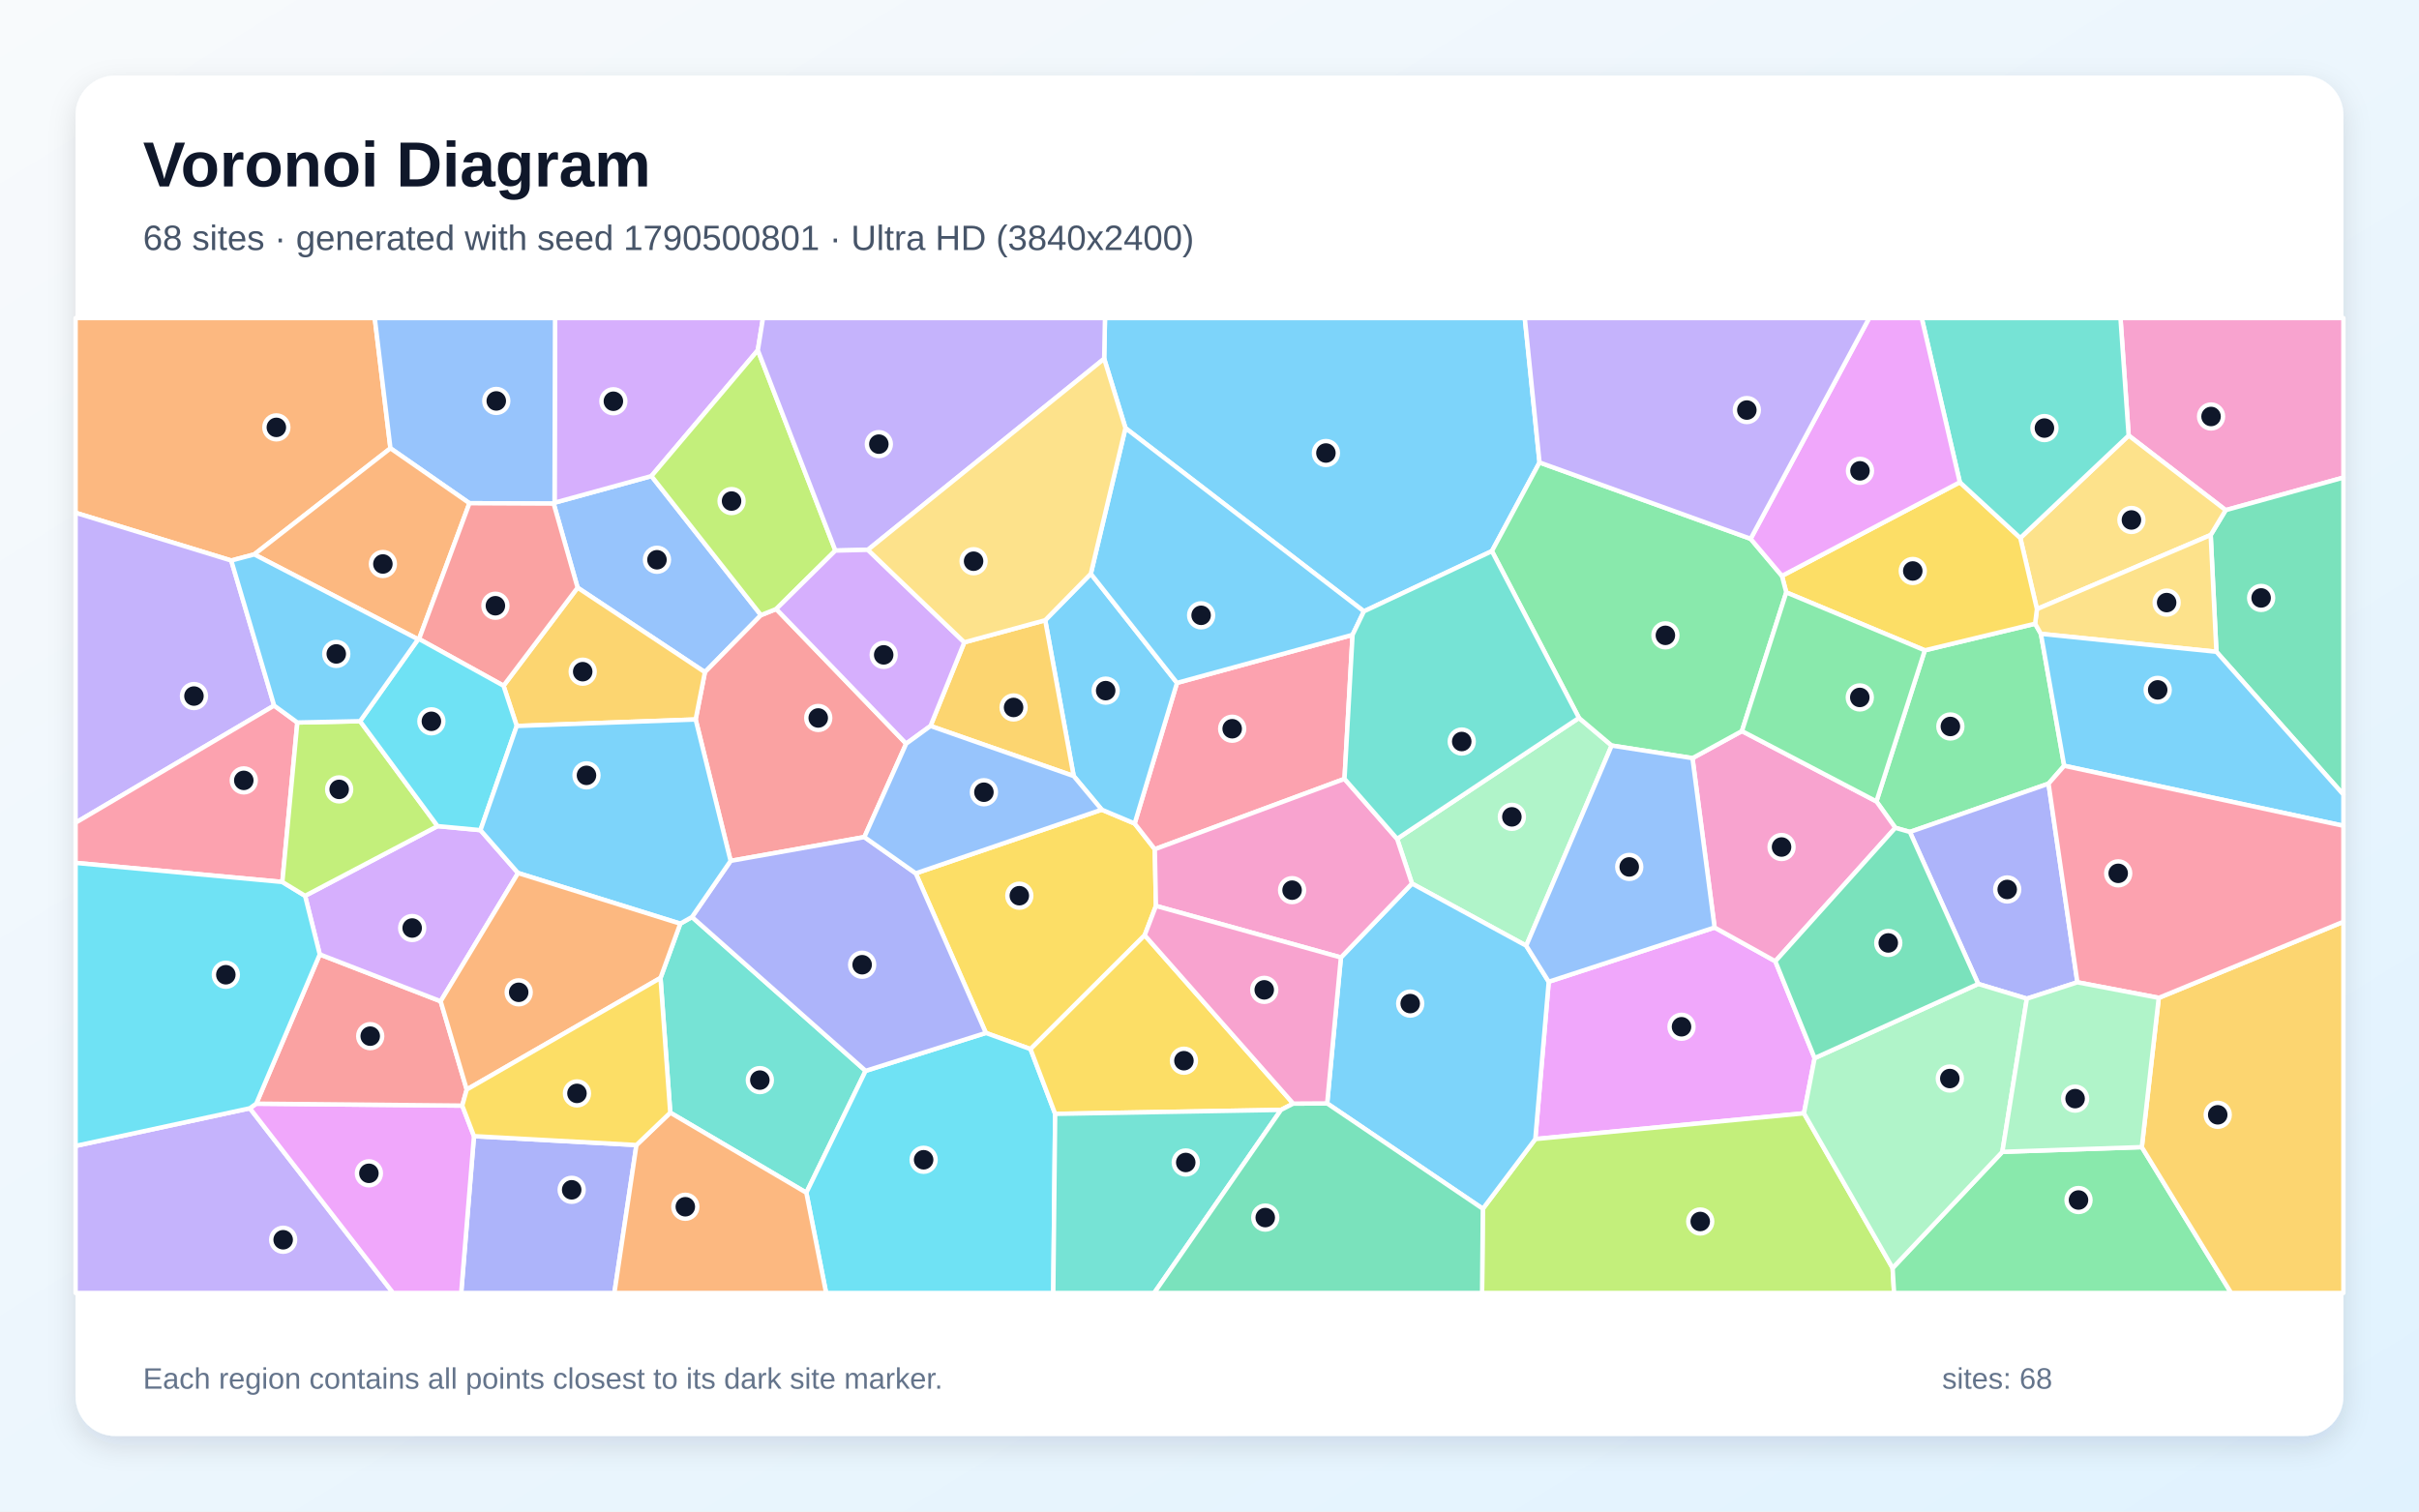
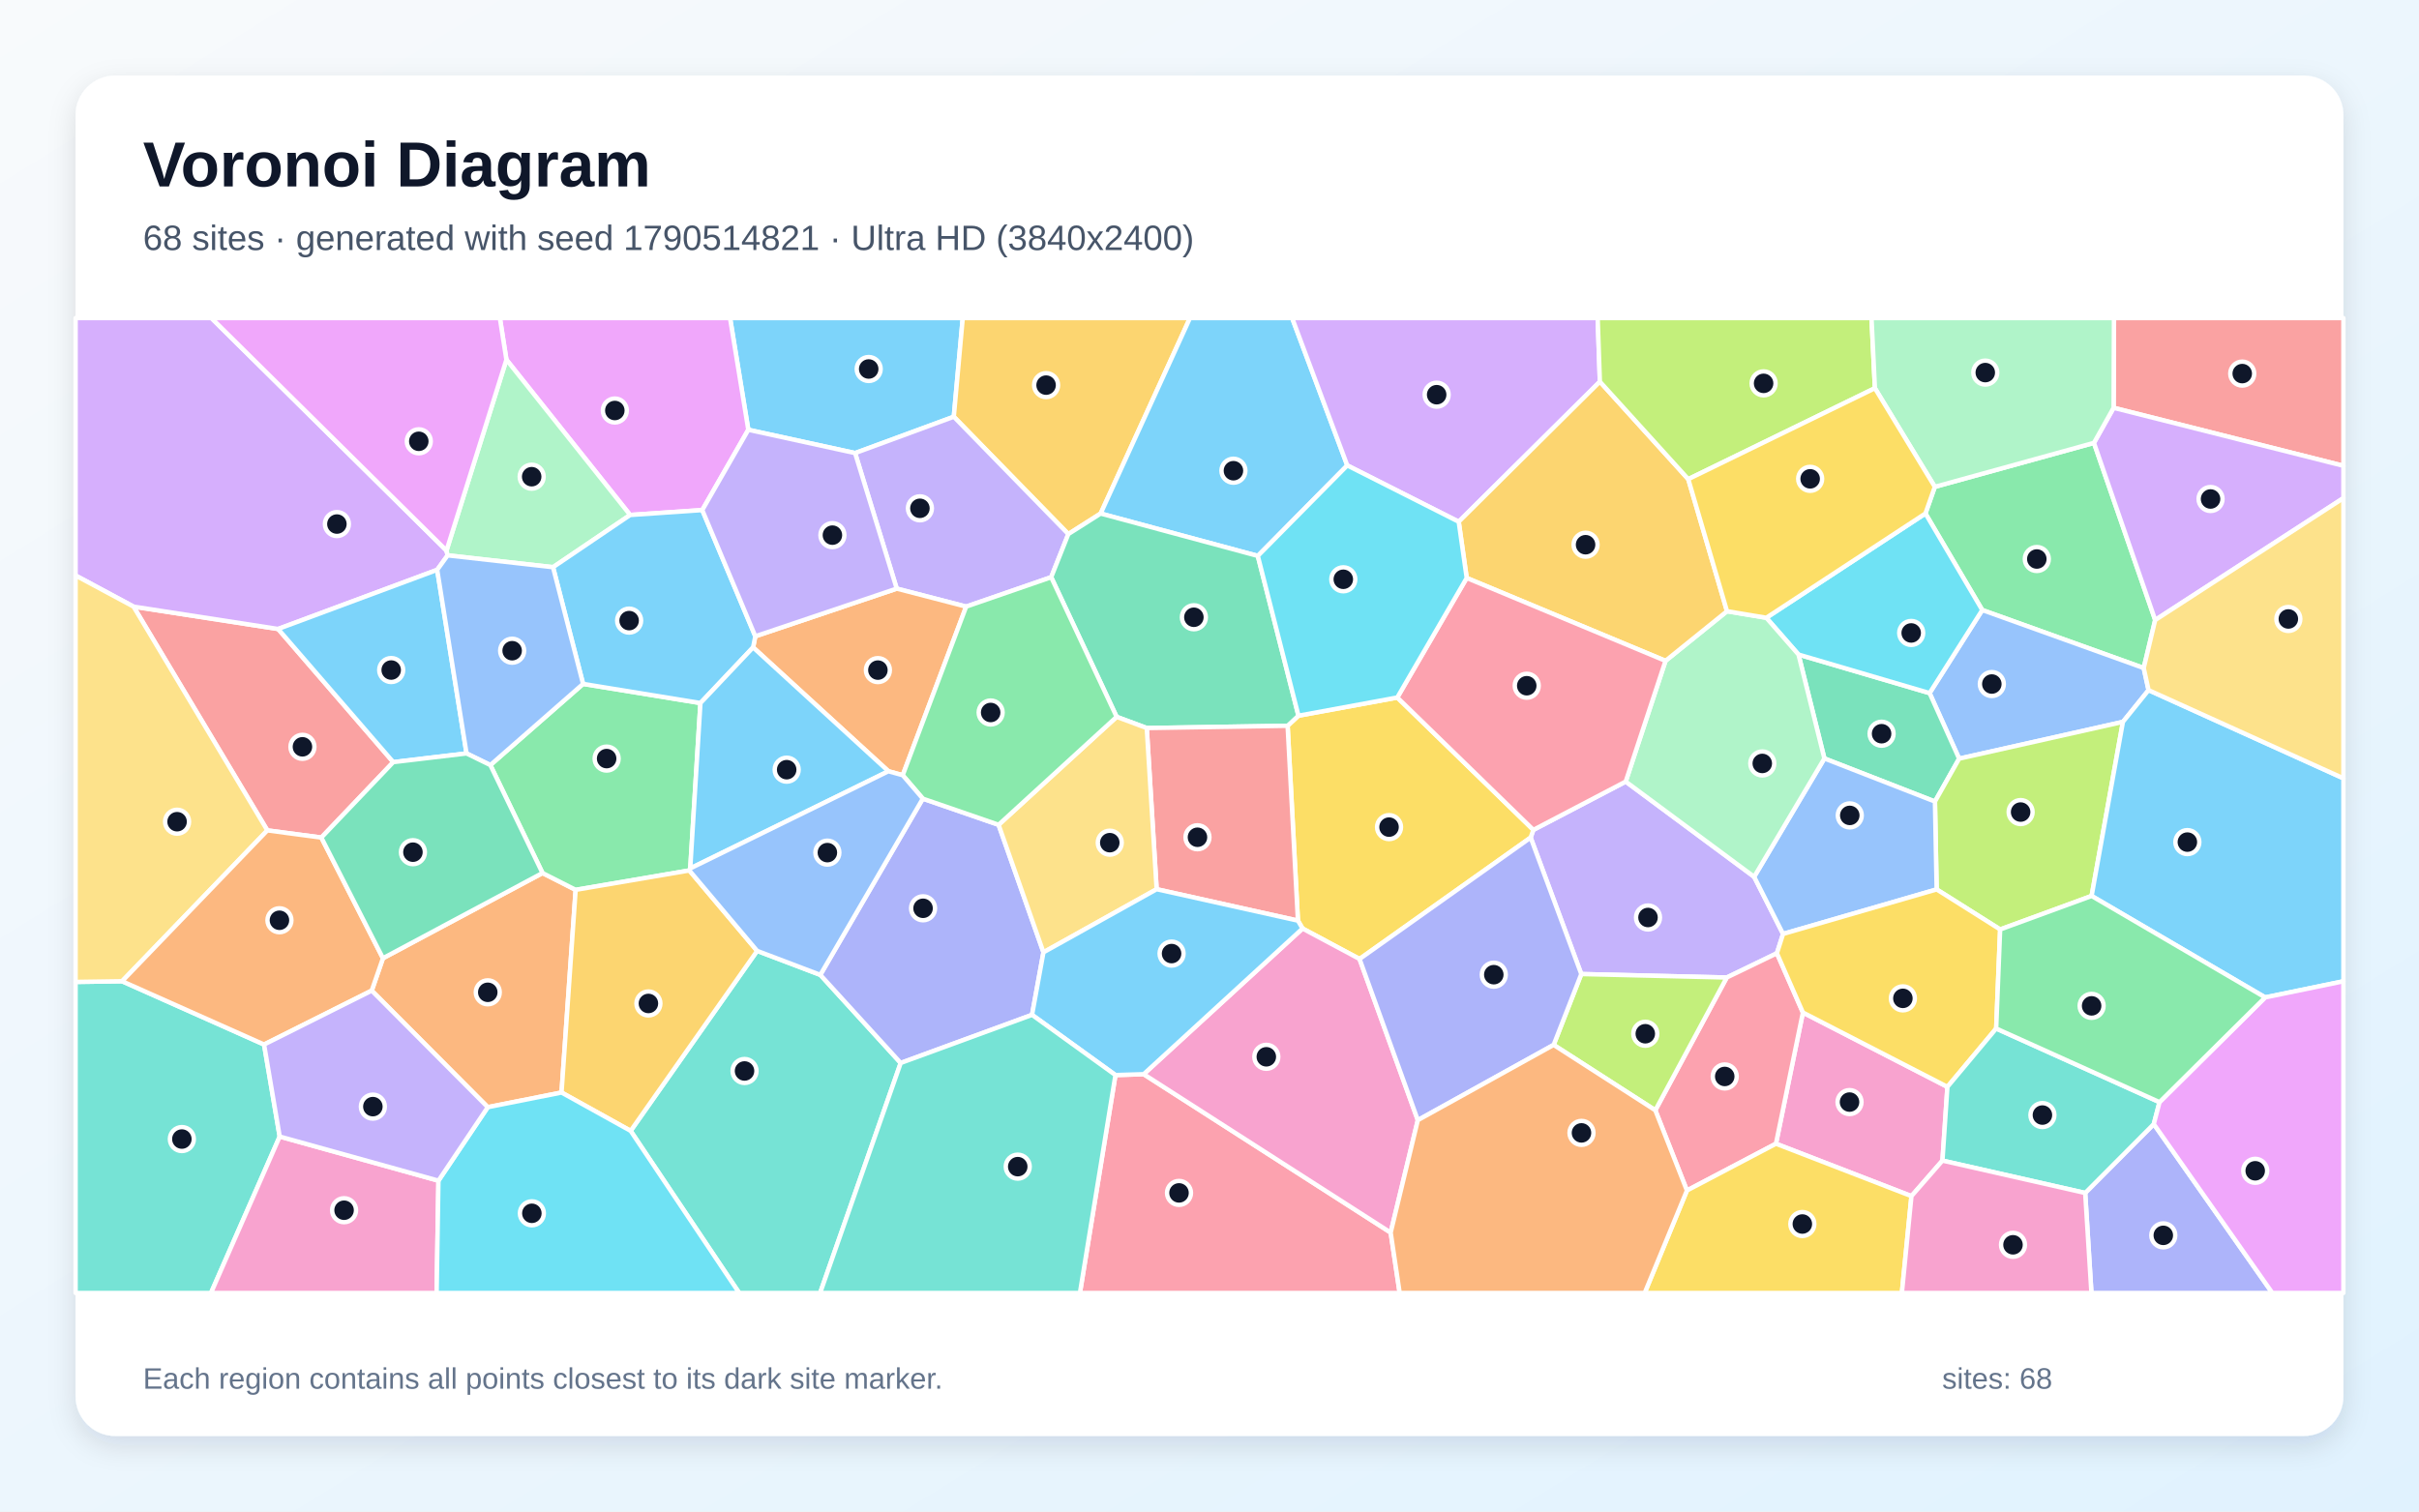
<svg xmlns="http://www.w3.org/2000/svg" width="3840" height="2400" viewBox="0 0 3840 2400" role="img" aria-labelledby="title description">
  <defs>
    <linearGradient id="background" x1="0" y1="0" x2="1" y2="1">
      <stop stop-color="#F8FAFC" />
      <stop offset="1" stop-color="#E0F2FE" />
    </linearGradient>
    <filter id="shadow" x="-5%" y="-5%" width="110%" height="110%">
      <feDropShadow dx="0" dy="15" stdDeviation="22" flood-color="#0F172A" flood-opacity=".12" />
    </filter>
  </defs>
  <rect width="3840" height="2400" fill="url(#background)" />
  <rect x="120" y="120" width="3600" height="2160" rx="63" fill="#FFFFFF" filter="url(#shadow)" />
  <g font-family="Arial, sans-serif">
    <text x="227" y="296" font-size="101" font-weight="700" fill="#0F172A">Voronoi Diagram</text>
-     <text x="227" y="397" font-size="56" fill="#475569">68 sites · generated with seed 1790500801 · Ultra HD (3840x2400)</text>
+     <text x="227" y="397" font-size="56" fill="#475569">68 sites · generated with seed 1790514821 · Ultra HD (3840x2400)</text>
  </g>
  <g stroke="#FFFFFF" stroke-width="7" stroke-linejoin="round">
-     <polygon points="2443.9,734.3 2368.3,875.1 2165.1,970.7 1786.6,679.7 1752.8,569.6 1754.1,505.0 2420.5,505.0" fill="#38BDF8" fill-opacity="0.65" />
-     <polygon points="120.0,1819.5 396.6,1759.7 624.0,2053.0 120.0,2053.0" fill="#A78BFA" fill-opacity="0.65" />
-     <polygon points="3533.1,810.0 3379.1,691.5 3366.1,505.0 3720.0,505.0 3720.0,758.3" fill="#F472B6" fill-opacity="0.65" />
-     <polygon points="619.8,711.8 403.6,880.3 367.1,890.0 120.0,814.2 120.0,505.0 594.9,505.0" fill="#FB923C" fill-opacity="0.65" />
-     <polygon points="1835.0,1438.4 1817.1,1485.0 1635.9,1665.8 1565.0,1640.1 1453.7,1386.7 1748.9,1285.6 1801.2,1307.6 1833.2,1348.4" fill="#FACC15" fill-opacity="0.65" />
-     <polygon points="3055.5,1032.6 3230.6,990.3 3239.8,1006.4 3276.8,1215.9 3251.9,1244.3 3031.8,1321.0 3008.7,1314.4 2978.7,1272.5" fill="#4ADE80" fill-opacity="0.65" />
-     <polygon points="1048.5,1552.8 1079.9,1466.6 1098.5,1456.0 1374.1,1700.3 1280.0,1893.8 1064.0,1766.7" fill="#2DD4BF" fill-opacity="0.65" />
-     <polygon points="1208.0,976.7 1119.0,1067.3 916.9,933.1 878.9,799.6 880.3,798.2 1034.1,755.9" fill="#60A5FA" fill-opacity="0.65" />
-     <polygon points="2721.8,1472.7 2818.2,1526.3 2880.6,1680.1 2863.7,1767.7 2437.2,1808.6 2458.5,1558.8" fill="#E879F9" fill-opacity="0.65" />
-     <polygon points="3518.4,1034.9 3509.3,849.5 3533.1,810.0 3720.0,758.3 3720.0,1261.7" fill="#34D399" fill-opacity="0.65" />
-     <polygon points="1232.2,967.0 1438.5,1180.8 1372.1,1329.1 1159.8,1366.9 1104.3,1142.4 1119.0,1067.3 1208.0,976.7" fill="#F87171" fill-opacity="0.65" />
-     <polygon points="752.4,1804.0 1010.3,1818.1 975.3,2053.0 732.1,2053.0" fill="#818CF8" fill-opacity="0.65" />
-     <polygon points="820.3,1152.7 799.3,1088.8 916.9,933.1 1119.0,1067.3 1104.3,1142.4" fill="#FBBF24" fill-opacity="0.65" />
-     <polygon points="2353.9,1919.3 2437.2,1808.6 2863.7,1767.7 3004.4,2013.4 3006.7,2053.0 2352.7,2053.0" fill="#A3E635" fill-opacity="0.65" />
-     <polygon points="1203.0,556.1 1034.1,755.9 880.3,798.2 881.1,505.0 1211.2,505.0" fill="#C084FC" fill-opacity="0.65" />
-     <polygon points="2134.3,1236.7 1833.2,1348.4 1801.2,1307.6 1868.4,1084.3 2147.1,1008.0" fill="#FB7185" fill-opacity="0.65" />
-     <polygon points="1280.0,1893.8 1374.1,1700.3 1565.0,1640.1 1635.9,1665.8 1675.0,1768.6 1672.0,2053.0 1311.4,2053.0" fill="#22D3EE" fill-opacity="0.65" />
-     <polygon points="2506.5,1139.9 2558.4,1183.8 2422.8,1501.6 2241.4,1402.9 2217.8,1331.9" fill="#86EFAC" fill-opacity="0.65" />
-     <polygon points="3509.3,849.5 3233.5,967.1 3207.1,854.2 3379.1,691.5 3533.1,810.0" fill="#FCD34D" fill-opacity="0.65" />
-     <polygon points="2106.8,1752.0 2128.6,1520.3 2241.4,1402.9 2422.8,1501.6 2458.5,1558.8 2437.2,1808.6 2353.9,1919.3" fill="#38BDF8" fill-opacity="0.65" />
-     <polygon points="1731.6,911.0 1868.4,1084.3 1801.2,1307.6 1748.9,1285.6 1704.4,1232.2 1659.2,984.8" fill="#38BDF8" fill-opacity="0.65" />
-     <polygon points="435.2,1120.3 120.0,1306.3 120.0,814.2 367.1,890.0" fill="#A78BFA" fill-opacity="0.65" />
-     <polygon points="2818.2,1526.3 2721.8,1472.7 2686.7,1203.8 2765.2,1160.8 2978.7,1272.5 3008.7,1314.4" fill="#F472B6" fill-opacity="0.65" />
-     <polygon points="1010.3,1818.1 1064.0,1766.7 1280.0,1893.8 1311.4,2053.0 975.3,2053.0" fill="#FB923C" fill-opacity="0.65" />
-     <polygon points="2052.9,1752.3 2033.5,1762.3 1675.0,1768.6 1635.9,1665.8 1817.1,1485.0" fill="#FACC15" fill-opacity="0.65" />
-     <polygon points="3004.4,2013.4 3178.6,1828.9 3400.0,1821.4 3541.8,2053.0 3006.7,2053.0" fill="#4ADE80" fill-opacity="0.65" />
-     <polygon points="1675.0,1768.6 2033.5,1762.3 1832.2,2053.0 1672.0,2053.0" fill="#2DD4BF" fill-opacity="0.65" />
-     <polygon points="880.3,798.2 878.9,799.6 745.2,799.0 619.8,711.8 594.9,505.0 881.1,505.0" fill="#60A5FA" fill-opacity="0.65" />
-     <polygon points="396.6,1759.7 406.8,1752.4 733.8,1755.5 752.4,1804.0 732.1,2053.0 624.0,2053.0" fill="#E879F9" fill-opacity="0.65" />
-     <polygon points="2033.5,1762.3 2052.9,1752.3 2106.8,1752.0 2353.9,1919.3 2352.7,2053.0 1832.2,2053.0" fill="#34D399" fill-opacity="0.65" />
-     <polygon points="507.6,1515.4 699.5,1589.8 740.9,1730.0 733.8,1755.5 406.8,1752.4" fill="#F87171" fill-opacity="0.65" />
-     <polygon points="3297.7,1559.7 3217.5,1585.7 3140.3,1562.3 3031.8,1321.0 3251.9,1244.3" fill="#818CF8" fill-opacity="0.65" />
-     <polygon points="1477.1,1152.7 1530.8,1019.9 1659.2,984.8 1704.4,1232.2" fill="#FBBF24" fill-opacity="0.65" />
-     <polygon points="1326.1,874.2 1232.2,967.0 1208.0,976.7 1034.1,755.9 1203.0,556.1" fill="#A3E635" fill-opacity="0.65" />
-     <polygon points="699.5,1589.8 507.6,1515.4 484.3,1422.4 694.6,1311.7 762.7,1318.1 822.4,1386.2" fill="#C084FC" fill-opacity="0.65" />
-     <polygon points="435.2,1120.3 472.0,1147.2 448.2,1400.4 120.0,1370.1 120.0,1306.3" fill="#FB7185" fill-opacity="0.65" />
-     <polygon points="448.2,1400.4 484.3,1422.4 507.6,1515.4 406.8,1752.4 396.6,1759.7 120.0,1819.5 120.0,1370.1" fill="#22D3EE" fill-opacity="0.65" />
-     <polygon points="3140.3,1562.3 3217.5,1585.7 3178.6,1828.9 3004.4,2013.4 2863.7,1767.7 2880.6,1680.1" fill="#86EFAC" fill-opacity="0.65" />
-     <polygon points="3233.5,967.1 3509.3,849.5 3518.4,1034.9 3239.8,1006.4 3230.6,990.3" fill="#FCD34D" fill-opacity="0.65" />
-     <polygon points="3276.8,1215.9 3239.8,1006.4 3518.4,1034.9 3720.0,1261.7 3720.0,1311.2" fill="#38BDF8" fill-opacity="0.65" />
-     <polygon points="2147.1,1008.0 1868.4,1084.3 1731.6,911.0 1786.6,679.7 2165.1,970.7" fill="#38BDF8" fill-opacity="0.65" />
-     <polygon points="1377.7,873.0 1326.1,874.2 1203.0,556.1 1211.2,505.0 1754.1,505.0 1752.8,569.6" fill="#A78BFA" fill-opacity="0.65" />
-     <polygon points="2128.6,1520.3 1835.0,1438.4 1833.2,1348.4 2134.3,1236.7 2217.8,1331.9 2241.4,1402.9" fill="#F472B6" fill-opacity="0.65" />
-     <polygon points="745.2,799.0 665.2,1014.6 663.7,1015.1 403.6,880.3 619.8,711.8" fill="#FB923C" fill-opacity="0.65" />
-     <polygon points="3111.1,765.7 3207.1,854.2 3233.5,967.1 3230.6,990.3 3055.5,1032.6 2835.6,940.6 2828.7,914.4" fill="#FACC15" fill-opacity="0.65" />
-     <polygon points="2765.2,1160.8 2686.7,1203.8 2558.4,1183.8 2506.5,1139.9 2368.3,875.1 2443.9,734.3 2779.0,855.5 2828.7,914.4 2835.6,940.6" fill="#4ADE80" fill-opacity="0.65" />
-     <polygon points="3207.1,854.2 3111.1,765.7 3050.6,505.0 3366.1,505.0 3379.1,691.5" fill="#2DD4BF" fill-opacity="0.65" />
-     <polygon points="2686.7,1203.8 2721.8,1472.7 2458.5,1558.8 2422.8,1501.6 2558.4,1183.8" fill="#60A5FA" fill-opacity="0.65" />
-     <polygon points="3111.1,765.7 2828.7,914.4 2779.0,855.5 2967.2,505.0 3050.6,505.0" fill="#E879F9" fill-opacity="0.65" />
-     <polygon points="3140.3,1562.3 2880.6,1680.1 2818.2,1526.3 3008.7,1314.4 3031.8,1321.0" fill="#34D399" fill-opacity="0.65" />
-     <polygon points="665.2,1014.6 745.2,799.0 878.9,799.6 916.9,933.1 799.3,1088.8" fill="#F87171" fill-opacity="0.65" />
-     <polygon points="1374.1,1700.3 1098.5,1456.0 1159.8,1366.9 1372.1,1329.1 1453.7,1386.7 1565.0,1640.1" fill="#818CF8" fill-opacity="0.65" />
-     <polygon points="3400.0,1821.4 3426.9,1584.4 3720.0,1463.6 3720.0,2053.0 3541.8,2053.0" fill="#FBBF24" fill-opacity="0.65" />
-     <polygon points="571.6,1145.1 694.6,1311.7 484.3,1422.4 448.2,1400.4 472.0,1147.2" fill="#A3E635" fill-opacity="0.65" />
-     <polygon points="1377.7,873.0 1530.8,1019.9 1477.1,1152.7 1438.5,1180.8 1232.2,967.0 1326.1,874.2" fill="#C084FC" fill-opacity="0.65" />
-     <polygon points="3426.9,1584.4 3297.7,1559.7 3251.9,1244.3 3276.8,1215.9 3720.0,1311.2 3720.0,1463.6" fill="#FB7185" fill-opacity="0.65" />
-     <polygon points="571.6,1145.1 663.7,1015.1 665.2,1014.6 799.3,1088.8 820.3,1152.7 762.7,1318.1 694.6,1311.7" fill="#22D3EE" fill-opacity="0.65" />
-     <polygon points="3426.9,1584.4 3400.0,1821.4 3178.6,1828.9 3217.5,1585.7 3297.7,1559.7" fill="#86EFAC" fill-opacity="0.65" />
-     <polygon points="1731.6,911.0 1659.2,984.8 1530.8,1019.9 1377.7,873.0 1752.8,569.6 1786.6,679.7" fill="#FCD34D" fill-opacity="0.65" />
-     <polygon points="822.4,1386.2 762.7,1318.1 820.3,1152.7 1104.3,1142.4 1159.8,1366.9 1098.5,1456.0 1079.9,1466.6" fill="#38BDF8" fill-opacity="0.65" />
-     <polygon points="663.7,1015.1 571.6,1145.1 472.0,1147.2 435.2,1120.3 367.1,890.0 403.6,880.3" fill="#38BDF8" fill-opacity="0.65" />
-     <polygon points="2779.0,855.5 2443.9,734.3 2420.5,505.0 2967.2,505.0" fill="#A78BFA" fill-opacity="0.65" />
-     <polygon points="2052.9,1752.3 1817.1,1485.0 1835.0,1438.4 2128.6,1520.3 2106.8,1752.0" fill="#F472B6" fill-opacity="0.65" />
-     <polygon points="740.9,1730.0 699.5,1589.8 822.4,1386.2 1079.9,1466.6 1048.5,1552.8" fill="#FB923C" fill-opacity="0.65" />
-     <polygon points="1010.3,1818.1 752.4,1804.0 733.8,1755.5 740.9,1730.0 1048.5,1552.8 1064.0,1766.7" fill="#FACC15" fill-opacity="0.65" />
-     <polygon points="2765.2,1160.8 2835.6,940.6 3055.5,1032.6 2978.7,1272.5" fill="#4ADE80" fill-opacity="0.65" />
-     <polygon points="2506.5,1139.9 2217.8,1331.9 2134.3,1236.7 2147.1,1008.0 2165.1,970.7 2368.3,875.1" fill="#2DD4BF" fill-opacity="0.65" />
-     <polygon points="1477.1,1152.7 1704.4,1232.2 1748.9,1285.6 1453.7,1386.7 1372.1,1329.1 1438.5,1180.8" fill="#60A5FA" fill-opacity="0.65" />
+     <polygon points="1514.1,661.7 1357.4,719.4 1187.9,682.4 1158.9,505.0 1528.3,505.0" fill="#38BDF8" fill-opacity="0.65" />
+     <polygon points="2580.7,1241.0 2784.6,1392.2 2830.5,1482.9 2820.7,1513.6 2741.1,1552.1 2510.2,1546.6 2429.8,1329.9 2434.1,1317.7" fill="#A78BFA" fill-opacity="0.65" />
+     <polygon points="3083.5,1842.8 3034.3,1899.2 2819.2,1816.0 2862.0,1607.7 3091.4,1725.7" fill="#F472B6" fill-opacity="0.65" />
+     <polygon points="891.4,1734.7 774.3,1758.0 590.1,1572.9 607.9,1521.5 861.2,1386.2 913.8,1412.9" fill="#FB923C" fill-opacity="0.65" />
+     <polygon points="2158.2,1522.7 2067.7,1474.3 2060.4,1461.8 2044.0,1152.4 2061.2,1136.4 2218.1,1107.5 2434.1,1317.7 2429.8,1329.9" fill="#FACC15" fill-opacity="0.65" />
+     <polygon points="3071.4,773.0 3324.0,703.2 3421.2,984.5 3403.0,1060.7 3146.7,968.6 3056.5,815.3" fill="#4ADE80" fill-opacity="0.65" />
+     <polygon points="120.0,1559.1 193.8,1558.0 419.2,1658.5 444.0,1804.6 334.9,2053.0 120.0,2053.0" fill="#2DD4BF" fill-opacity="0.65" />
+     <polygon points="3410.7,1095.8 3370.0,1146.2 3110.0,1204.6 3063.1,1100.5 3146.7,968.6 3403.0,1060.7" fill="#60A5FA" fill-opacity="0.65" />
+     <polygon points="1114.8,809.9 1000.3,817.7 803.9,571.1 793.5,505.0 1158.9,505.0 1187.9,682.4" fill="#E879F9" fill-opacity="0.65" />
+     <polygon points="2855.0,1039.3 3063.1,1100.5 3110.0,1204.6 3071.6,1272.7 2896.1,1204.3" fill="#34D399" fill-opacity="0.65" />
+     <polygon points="510.1,1329.9 424.4,1318.5 212.0,963.2 441.5,998.7 624.3,1210.1" fill="#F87171" fill-opacity="0.65" />
+     <polygon points="3310.1,1894.2 3419.0,1784.8 3607.2,2053.0 3320.0,2053.0" fill="#818CF8" fill-opacity="0.65" />
+     <polygon points="1747.2,815.4 1695.9,848.0 1514.1,661.7 1528.3,505.0 1889.0,505.0" fill="#FBBF24" fill-opacity="0.65" />
+     <polygon points="3320.3,1422.6 3175.1,1475.8 3074.3,1412.2 3071.6,1272.7 3110.0,1204.6 3370.0,1146.2" fill="#A3E635" fill-opacity="0.65" />
+     <polygon points="708.8,874.2 710.6,881.8 694.0,904.8 441.5,998.7 212.0,963.2 120.0,913.8 120.0,505.0 335.6,505.0" fill="#C084FC" fill-opacity="0.65" />
+     <polygon points="2627.7,1762.9 2741.1,1552.1 2820.7,1513.6 2862.0,1607.7 2819.2,1816.0 2677.9,1890.3" fill="#FB7185" fill-opacity="0.65" />
+     <polygon points="3056.5,815.3 3146.7,968.6 3063.1,1100.5 2855.0,1039.3 2803.9,980.9" fill="#22D3EE" fill-opacity="0.65" />
+     <polygon points="877.9,900.6 710.6,881.8 708.8,874.2 803.9,571.1 1000.3,817.7" fill="#86EFAC" fill-opacity="0.65" />
+     <polygon points="193.8,1558.0 120.0,1559.1 120.0,913.8 212.0,963.2 424.4,1318.5" fill="#FCD34D" fill-opacity="0.65" />
+     <polygon points="2138.7,739.0 1996.7,882.7 1747.2,815.4 1889.0,505.0 2051.2,505.0" fill="#38BDF8" fill-opacity="0.65" />
+     <polygon points="694.0,904.8 740.6,1196.3 624.3,1210.1 441.5,998.7" fill="#38BDF8" fill-opacity="0.65" />
+     <polygon points="1695.9,848.0 1668.7,916.5 1533.7,963.2 1423.5,934.6 1357.4,719.4 1514.1,661.7" fill="#A78BFA" fill-opacity="0.65" />
+     <polygon points="444.0,1804.6 696.0,1874.7 693.1,2053.0 334.9,2053.0" fill="#F472B6" fill-opacity="0.65" />
+     <polygon points="1410.3,1224.6 1195.5,1027.9 1199.0,1010.3 1423.5,934.6 1533.7,963.2 1433.0,1230.9" fill="#FB923C" fill-opacity="0.65" />
+     <polygon points="2677.9,1890.3 2819.2,1816.0 3034.3,1899.2 3019.1,2053.0 2610.8,2053.0" fill="#FACC15" fill-opacity="0.65" />
+     <polygon points="778.4,1214.8 925.6,1085.9 1111.9,1116.3 1095.7,1378.9 1094.3,1382.1 913.8,1412.9 861.2,1386.2" fill="#4ADE80" fill-opacity="0.65" />
+     <polygon points="1001.1,1795.6 1201.9,1509.8 1302.2,1547.9 1429.8,1687.8 1301.9,2053.0 1173.4,2053.0" fill="#2DD4BF" fill-opacity="0.65" />
+     <polygon points="2896.1,1204.3 3071.6,1272.7 3074.3,1412.2 2830.5,1482.9 2784.6,1392.2" fill="#60A5FA" fill-opacity="0.65" />
+     <polygon points="803.9,571.1 708.8,874.2 335.6,505.0 793.5,505.0" fill="#E879F9" fill-opacity="0.65" />
+     <polygon points="1996.7,882.7 2061.2,1136.4 2044.0,1152.4 1820.4,1156.0 1772.6,1138.2 1668.7,916.5 1695.9,848.0 1747.2,815.4" fill="#34D399" fill-opacity="0.65" />
+     <polygon points="1836.1,1411.9 1820.4,1156.0 2044.0,1152.4 2060.4,1461.8" fill="#F87171" fill-opacity="0.65" />
+     <polygon points="1464.9,1268.1 1585.2,1309.6 1656.4,1512.1 1638.3,1611.4 1429.8,1687.8 1302.2,1547.9" fill="#818CF8" fill-opacity="0.65" />
+     <polygon points="1201.9,1509.8 1001.1,1795.6 891.4,1734.7 913.8,1412.9 1094.3,1382.1" fill="#FBBF24" fill-opacity="0.65" />
+     <polygon points="2466.3,1659.1 2510.2,1546.6 2741.1,1552.1 2627.7,1762.9" fill="#A3E635" fill-opacity="0.65" />
+     <polygon points="2539.7,606.0 2315.6,828.4 2138.7,739.0 2051.2,505.0 2536.2,505.0" fill="#C084FC" fill-opacity="0.65" />
+     <polygon points="1770.7,1707.0 1815.5,1705.6 2207.6,1957.1 2221.9,2053.0 1714.3,2053.0" fill="#FB7185" fill-opacity="0.65" />
+     <polygon points="696.0,1874.7 774.3,1758.0 891.4,1734.7 1001.1,1795.6 1173.4,2053.0 693.1,2053.0" fill="#22D3EE" fill-opacity="0.65" />
+     <polygon points="2643.9,1049.3 2741.5,970.5 2803.9,980.9 2855.0,1039.3 2896.1,1204.3 2784.6,1392.2 2580.7,1241.0" fill="#86EFAC" fill-opacity="0.65" />
+     <polygon points="1656.4,1512.1 1585.2,1309.6 1772.6,1138.2 1820.4,1156.0 1836.1,1411.9" fill="#FCD34D" fill-opacity="0.65" />
+     <polygon points="3595.8,1583.7 3320.3,1422.6 3370.0,1146.2 3410.7,1095.8 3720.0,1235.8 3720.0,1558.1" fill="#38BDF8" fill-opacity="0.65" />
+     <polygon points="1199.0,1010.3 1195.5,1027.9 1111.9,1116.3 925.6,1085.9 877.9,900.6 1000.3,817.7 1114.8,809.9" fill="#38BDF8" fill-opacity="0.65" />
+     <polygon points="1423.5,934.6 1199.0,1010.3 1114.8,809.9 1187.9,682.4 1357.4,719.4" fill="#A78BFA" fill-opacity="0.65" />
+     <polygon points="2207.6,1957.1 1815.5,1705.6 2067.7,1474.3 2158.2,1522.7 2250.7,1778.6" fill="#F472B6" fill-opacity="0.65" />
+     <polygon points="419.2,1658.5 193.8,1558.0 424.4,1318.5 510.1,1329.9 607.9,1521.5 590.1,1572.9" fill="#FB923C" fill-opacity="0.65" />
+     <polygon points="3074.3,1412.2 3175.1,1475.8 3168.8,1633.1 3091.4,1725.7 2862.0,1607.7 2820.7,1513.6 2830.5,1482.9" fill="#FACC15" fill-opacity="0.65" />
+     <polygon points="1585.2,1309.6 1464.9,1268.1 1433.0,1230.9 1533.7,963.2 1668.7,916.5 1772.6,1138.2" fill="#4ADE80" fill-opacity="0.65" />
+     <polygon points="3083.5,1842.8 3091.4,1725.7 3168.8,1633.1 3428.1,1750.0 3419.0,1784.8 3310.1,1894.2" fill="#2DD4BF" fill-opacity="0.65" />
+     <polygon points="925.6,1085.9 778.4,1214.8 740.6,1196.3 694.0,904.8 710.6,881.8 877.9,900.6" fill="#60A5FA" fill-opacity="0.65" />
+     <polygon points="3419.0,1784.8 3428.1,1750.0 3595.8,1583.7 3720.0,1558.1 3720.0,2053.0 3607.2,2053.0" fill="#E879F9" fill-opacity="0.65" />
+     <polygon points="510.1,1329.9 624.3,1210.1 740.6,1196.3 778.4,1214.8 861.2,1386.2 607.9,1521.5" fill="#34D399" fill-opacity="0.65" />
+     <polygon points="3355.2,647.5 3355.8,505.0 3720.0,505.0 3720.0,739.6" fill="#F87171" fill-opacity="0.65" />
+     <polygon points="2250.7,1778.6 2158.2,1522.7 2429.8,1329.9 2510.2,1546.6 2466.3,1659.1" fill="#818CF8" fill-opacity="0.65" />
+     <polygon points="2680.0,760.8 2741.5,970.5 2643.9,1049.3 2328.3,917.7 2315.6,828.4 2539.7,606.0" fill="#FBBF24" fill-opacity="0.65" />
+     <polygon points="2976.3,616.4 2680.0,760.8 2539.7,606.0 2536.2,505.0 2970.9,505.0" fill="#A3E635" fill-opacity="0.65" />
+     <polygon points="3421.2,984.5 3324.0,703.2 3355.2,647.5 3720.0,739.6 3720.0,790.9" fill="#C084FC" fill-opacity="0.65" />
+     <polygon points="2328.3,917.7 2643.9,1049.3 2580.7,1241.0 2434.1,1317.7 2218.1,1107.5" fill="#FB7185" fill-opacity="0.65" />
+     <polygon points="2328.3,917.7 2218.1,1107.5 2061.2,1136.4 1996.7,882.7 2138.7,739.0 2315.6,828.4" fill="#22D3EE" fill-opacity="0.65" />
+     <polygon points="3355.2,647.5 3324.0,703.2 3071.4,773.0 2976.3,616.4 2970.9,505.0 3355.8,505.0" fill="#86EFAC" fill-opacity="0.65" />
+     <polygon points="3410.7,1095.8 3403.0,1060.7 3421.2,984.5 3720.0,790.9 3720.0,1235.8" fill="#FCD34D" fill-opacity="0.65" />
+     <polygon points="1815.5,1705.6 1770.7,1707.0 1638.3,1611.4 1656.4,1512.1 1836.1,1411.9 2060.4,1461.8 2067.7,1474.3" fill="#38BDF8" fill-opacity="0.65" />
+     <polygon points="1095.7,1378.9 1111.9,1116.3 1195.5,1027.9 1410.3,1224.6" fill="#38BDF8" fill-opacity="0.65" />
+     <polygon points="696.0,1874.7 444.0,1804.6 419.2,1658.5 590.1,1572.9 774.3,1758.0" fill="#A78BFA" fill-opacity="0.65" />
+     <polygon points="3034.3,1899.2 3083.5,1842.8 3310.1,1894.2 3320.0,2053.0 3019.1,2053.0" fill="#F472B6" fill-opacity="0.65" />
+     <polygon points="2207.6,1957.1 2250.7,1778.6 2466.3,1659.1 2627.7,1762.9 2677.9,1890.3 2610.8,2053.0 2221.9,2053.0" fill="#FB923C" fill-opacity="0.65" />
+     <polygon points="2976.3,616.4 3071.4,773.0 3056.5,815.3 2803.9,980.9 2741.5,970.5 2680.0,760.8" fill="#FACC15" fill-opacity="0.65" />
+     <polygon points="3428.1,1750.0 3168.8,1633.1 3175.1,1475.8 3320.3,1422.6 3595.8,1583.7" fill="#4ADE80" fill-opacity="0.65" />
+     <polygon points="1429.8,1687.8 1638.3,1611.4 1770.7,1707.0 1714.3,2053.0 1301.9,2053.0" fill="#2DD4BF" fill-opacity="0.65" />
+     <polygon points="1464.9,1268.1 1302.2,1547.9 1201.9,1509.8 1094.3,1382.1 1095.7,1378.9 1410.3,1224.6 1433.0,1230.9" fill="#60A5FA" fill-opacity="0.65" />
  </g>
  <g>
-     <circle cx="2104.8" cy="719.3" r="19" fill="#0F172A" stroke="#FFFFFF" stroke-width="7" />
-     <circle cx="449.5" cy="1968.5" r="19" fill="#0F172A" stroke="#FFFFFF" stroke-width="7" />
-     <circle cx="3509.9" cy="661.3" r="19" fill="#0F172A" stroke="#FFFFFF" stroke-width="7" />
-     <circle cx="438.7" cy="678.6" r="19" fill="#0F172A" stroke="#FFFFFF" stroke-width="7" />
-     <circle cx="1618.1" cy="1422.2" r="19" fill="#0F172A" stroke="#FFFFFF" stroke-width="7" />
-     <circle cx="3096.1" cy="1153.5" r="19" fill="#0F172A" stroke="#FFFFFF" stroke-width="7" />
-     <circle cx="1206.2" cy="1715.0" r="19" fill="#0F172A" stroke="#FFFFFF" stroke-width="7" />
-     <circle cx="1042.9" cy="888.8" r="19" fill="#0F172A" stroke="#FFFFFF" stroke-width="7" />
-     <circle cx="2669.3" cy="1630.3" r="19" fill="#0F172A" stroke="#FFFFFF" stroke-width="7" />
-     <circle cx="3589.4" cy="949.4" r="19" fill="#0F172A" stroke="#FFFFFF" stroke-width="7" />
-     <circle cx="1298.9" cy="1140.0" r="19" fill="#0F172A" stroke="#FFFFFF" stroke-width="7" />
-     <circle cx="907.5" cy="1889.2" r="19" fill="#0F172A" stroke="#FFFFFF" stroke-width="7" />
-     <circle cx="925.0" cy="1066.5" r="19" fill="#0F172A" stroke="#FFFFFF" stroke-width="7" />
-     <circle cx="2699.0" cy="1939.5" r="19" fill="#0F172A" stroke="#FFFFFF" stroke-width="7" />
-     <circle cx="973.7" cy="637.1" r="19" fill="#0F172A" stroke="#FFFFFF" stroke-width="7" />
-     <circle cx="1956.0" cy="1157.1" r="19" fill="#0F172A" stroke="#FFFFFF" stroke-width="7" />
-     <circle cx="1466.2" cy="1841.5" r="19" fill="#0F172A" stroke="#FFFFFF" stroke-width="7" />
-     <circle cx="2400.0" cy="1297.0" r="19" fill="#0F172A" stroke="#FFFFFF" stroke-width="7" />
-     <circle cx="3383.5" cy="825.6" r="19" fill="#0F172A" stroke="#FFFFFF" stroke-width="7" />
-     <circle cx="2238.6" cy="1593.5" r="19" fill="#0F172A" stroke="#FFFFFF" stroke-width="7" />
-     <circle cx="1755.2" cy="1096.6" r="19" fill="#0F172A" stroke="#FFFFFF" stroke-width="7" />
-     <circle cx="307.9" cy="1105.2" r="19" fill="#0F172A" stroke="#FFFFFF" stroke-width="7" />
-     <circle cx="2828.1" cy="1344.9" r="19" fill="#0F172A" stroke="#FFFFFF" stroke-width="7" />
-     <circle cx="1087.9" cy="1916.1" r="19" fill="#0F172A" stroke="#FFFFFF" stroke-width="7" />
-     <circle cx="1879.4" cy="1684.2" r="19" fill="#0F172A" stroke="#FFFFFF" stroke-width="7" />
-     <circle cx="3299.5" cy="1905.4" r="19" fill="#0F172A" stroke="#FFFFFF" stroke-width="7" />
-     <circle cx="1882.3" cy="1845.8" r="19" fill="#0F172A" stroke="#FFFFFF" stroke-width="7" />
-     <circle cx="787.8" cy="636.6" r="19" fill="#0F172A" stroke="#FFFFFF" stroke-width="7" />
-     <circle cx="585.6" cy="1863.0" r="19" fill="#0F172A" stroke="#FFFFFF" stroke-width="7" />
-     <circle cx="2008.5" cy="1933.3" r="19" fill="#0F172A" stroke="#FFFFFF" stroke-width="7" />
-     <circle cx="587.7" cy="1645.2" r="19" fill="#0F172A" stroke="#FFFFFF" stroke-width="7" />
-     <circle cx="3186.3" cy="1412.3" r="19" fill="#0F172A" stroke="#FFFFFF" stroke-width="7" />
-     <circle cx="1609.0" cy="1123.3" r="19" fill="#0F172A" stroke="#FFFFFF" stroke-width="7" />
-     <circle cx="1161.3" cy="795.6" r="19" fill="#0F172A" stroke="#FFFFFF" stroke-width="7" />
-     <circle cx="654.3" cy="1473.5" r="19" fill="#0F172A" stroke="#FFFFFF" stroke-width="7" />
-     <circle cx="387.0" cy="1239.1" r="19" fill="#0F172A" stroke="#FFFFFF" stroke-width="7" />
-     <circle cx="358.5" cy="1547.7" r="19" fill="#0F172A" stroke="#FFFFFF" stroke-width="7" />
-     <circle cx="3095.2" cy="1712.5" r="19" fill="#0F172A" stroke="#FFFFFF" stroke-width="7" />
-     <circle cx="3439.4" cy="956.8" r="19" fill="#0F172A" stroke="#FFFFFF" stroke-width="7" />
-     <circle cx="3425.2" cy="1095.4" r="19" fill="#0F172A" stroke="#FFFFFF" stroke-width="7" />
-     <circle cx="1906.7" cy="977.0" r="19" fill="#0F172A" stroke="#FFFFFF" stroke-width="7" />
-     <circle cx="1395.1" cy="705.2" r="19" fill="#0F172A" stroke="#FFFFFF" stroke-width="7" />
-     <circle cx="2051.1" cy="1413.4" r="19" fill="#0F172A" stroke="#FFFFFF" stroke-width="7" />
-     <circle cx="607.8" cy="895.5" r="19" fill="#0F172A" stroke="#FFFFFF" stroke-width="7" />
-     <circle cx="3036.4" cy="906.6" r="19" fill="#0F172A" stroke="#FFFFFF" stroke-width="7" />
-     <circle cx="2643.7" cy="1008.8" r="19" fill="#0F172A" stroke="#FFFFFF" stroke-width="7" />
-     <circle cx="3245.4" cy="679.7" r="19" fill="#0F172A" stroke="#FFFFFF" stroke-width="7" />
-     <circle cx="2586.3" cy="1376.5" r="19" fill="#0F172A" stroke="#FFFFFF" stroke-width="7" />
-     <circle cx="2952.6" cy="747.6" r="19" fill="#0F172A" stroke="#FFFFFF" stroke-width="7" />
-     <circle cx="2997.5" cy="1497.2" r="19" fill="#0F172A" stroke="#FFFFFF" stroke-width="7" />
-     <circle cx="786.4" cy="961.8" r="19" fill="#0F172A" stroke="#FFFFFF" stroke-width="7" />
-     <circle cx="1368.6" cy="1531.8" r="19" fill="#0F172A" stroke="#FFFFFF" stroke-width="7" />
-     <circle cx="3520.5" cy="1770.1" r="19" fill="#0F172A" stroke="#FFFFFF" stroke-width="7" />
-     <circle cx="538.4" cy="1253.4" r="19" fill="#0F172A" stroke="#FFFFFF" stroke-width="7" />
-     <circle cx="1402.8" cy="1039.8" r="19" fill="#0F172A" stroke="#FFFFFF" stroke-width="7" />
-     <circle cx="3362.5" cy="1386.7" r="19" fill="#0F172A" stroke="#FFFFFF" stroke-width="7" />
-     <circle cx="684.8" cy="1145.3" r="19" fill="#0F172A" stroke="#FFFFFF" stroke-width="7" />
-     <circle cx="3294.1" cy="1744.4" r="19" fill="#0F172A" stroke="#FFFFFF" stroke-width="7" />
-     <circle cx="1545.5" cy="891.1" r="19" fill="#0F172A" stroke="#FFFFFF" stroke-width="7" />
-     <circle cx="931.0" cy="1231.1" r="19" fill="#0F172A" stroke="#FFFFFF" stroke-width="7" />
-     <circle cx="533.8" cy="1038.3" r="19" fill="#0F172A" stroke="#FFFFFF" stroke-width="7" />
-     <circle cx="2773.0" cy="651.1" r="19" fill="#0F172A" stroke="#FFFFFF" stroke-width="7" />
-     <circle cx="2006.9" cy="1571.7" r="19" fill="#0F172A" stroke="#FFFFFF" stroke-width="7" />
-     <circle cx="823.4" cy="1575.6" r="19" fill="#0F172A" stroke="#FFFFFF" stroke-width="7" />
-     <circle cx="915.9" cy="1736.1" r="19" fill="#0F172A" stroke="#FFFFFF" stroke-width="7" />
-     <circle cx="2952.3" cy="1107.4" r="19" fill="#0F172A" stroke="#FFFFFF" stroke-width="7" />
-     <circle cx="2320.4" cy="1177.4" r="19" fill="#0F172A" stroke="#FFFFFF" stroke-width="7" />
-     <circle cx="1561.9" cy="1257.9" r="19" fill="#0F172A" stroke="#FFFFFF" stroke-width="7" />
+     <circle cx="1379.0" cy="585.9" r="19" fill="#0F172A" stroke="#FFFFFF" stroke-width="7" />
+     <circle cx="2616.1" cy="1456.8" r="19" fill="#0F172A" stroke="#FFFFFF" stroke-width="7" />
+     <circle cx="2936.0" cy="1749.9" r="19" fill="#0F172A" stroke="#FFFFFF" stroke-width="7" />
+     <circle cx="774.3" cy="1575.6" r="19" fill="#0F172A" stroke="#FFFFFF" stroke-width="7" />
+     <circle cx="2205.0" cy="1313.3" r="19" fill="#0F172A" stroke="#FFFFFF" stroke-width="7" />
+     <circle cx="3233.3" cy="887.6" r="19" fill="#0F172A" stroke="#FFFFFF" stroke-width="7" />
+     <circle cx="288.7" cy="1808.6" r="19" fill="#0F172A" stroke="#FFFFFF" stroke-width="7" />
+     <circle cx="3161.9" cy="1086.1" r="19" fill="#0F172A" stroke="#FFFFFF" stroke-width="7" />
+     <circle cx="976.0" cy="651.8" r="19" fill="#0F172A" stroke="#FFFFFF" stroke-width="7" />
+     <circle cx="2986.9" cy="1165.0" r="19" fill="#0F172A" stroke="#FFFFFF" stroke-width="7" />
+     <circle cx="480.1" cy="1185.8" r="19" fill="#0F172A" stroke="#FFFFFF" stroke-width="7" />
+     <circle cx="3434.1" cy="1961.5" r="19" fill="#0F172A" stroke="#FFFFFF" stroke-width="7" />
+     <circle cx="1660.6" cy="611.5" r="19" fill="#0F172A" stroke="#FFFFFF" stroke-width="7" />
+     <circle cx="3207.6" cy="1289.4" r="19" fill="#0F172A" stroke="#FFFFFF" stroke-width="7" />
+     <circle cx="534.8" cy="832.1" r="19" fill="#0F172A" stroke="#FFFFFF" stroke-width="7" />
+     <circle cx="2737.9" cy="1709.2" r="19" fill="#0F172A" stroke="#FFFFFF" stroke-width="7" />
+     <circle cx="3033.9" cy="1005.0" r="19" fill="#0F172A" stroke="#FFFFFF" stroke-width="7" />
+     <circle cx="844.0" cy="756.9" r="19" fill="#0F172A" stroke="#FFFFFF" stroke-width="7" />
+     <circle cx="281.1" cy="1304.7" r="19" fill="#0F172A" stroke="#FFFFFF" stroke-width="7" />
+     <circle cx="1958.0" cy="747.4" r="19" fill="#0F172A" stroke="#FFFFFF" stroke-width="7" />
+     <circle cx="621.0" cy="1063.9" r="19" fill="#0F172A" stroke="#FFFFFF" stroke-width="7" />
+     <circle cx="1460.3" cy="807.1" r="19" fill="#0F172A" stroke="#FFFFFF" stroke-width="7" />
+     <circle cx="546.2" cy="1921.6" r="19" fill="#0F172A" stroke="#FFFFFF" stroke-width="7" />
+     <circle cx="1393.6" cy="1064.0" r="19" fill="#0F172A" stroke="#FFFFFF" stroke-width="7" />
+     <circle cx="2861.1" cy="1943.5" r="19" fill="#0F172A" stroke="#FFFFFF" stroke-width="7" />
+     <circle cx="963.0" cy="1204.5" r="19" fill="#0F172A" stroke="#FFFFFF" stroke-width="7" />
+     <circle cx="1181.9" cy="1700.5" r="19" fill="#0F172A" stroke="#FFFFFF" stroke-width="7" />
+     <circle cx="2936.4" cy="1294.7" r="19" fill="#0F172A" stroke="#FFFFFF" stroke-width="7" />
+     <circle cx="664.8" cy="700.7" r="19" fill="#0F172A" stroke="#FFFFFF" stroke-width="7" />
+     <circle cx="1895.2" cy="980.1" r="19" fill="#0F172A" stroke="#FFFFFF" stroke-width="7" />
+     <circle cx="1900.9" cy="1329.4" r="19" fill="#0F172A" stroke="#FFFFFF" stroke-width="7" />
+     <circle cx="1465.3" cy="1442.2" r="19" fill="#0F172A" stroke="#FFFFFF" stroke-width="7" />
+     <circle cx="1029.3" cy="1593.3" r="19" fill="#0F172A" stroke="#FFFFFF" stroke-width="7" />
+     <circle cx="2611.8" cy="1641.4" r="19" fill="#0F172A" stroke="#FFFFFF" stroke-width="7" />
+     <circle cx="2280.6" cy="626.7" r="19" fill="#0F172A" stroke="#FFFFFF" stroke-width="7" />
+     <circle cx="1871.6" cy="1894.1" r="19" fill="#0F172A" stroke="#FFFFFF" stroke-width="7" />
+     <circle cx="844.3" cy="1926.5" r="19" fill="#0F172A" stroke="#FFFFFF" stroke-width="7" />
+     <circle cx="2797.5" cy="1212.2" r="19" fill="#0F172A" stroke="#FFFFFF" stroke-width="7" />
+     <circle cx="1761.7" cy="1338.0" r="19" fill="#0F172A" stroke="#FFFFFF" stroke-width="7" />
+     <circle cx="3472.3" cy="1337.1" r="19" fill="#0F172A" stroke="#FFFFFF" stroke-width="7" />
+     <circle cx="998.7" cy="985.4" r="19" fill="#0F172A" stroke="#FFFFFF" stroke-width="7" />
+     <circle cx="1321.4" cy="849.7" r="19" fill="#0F172A" stroke="#FFFFFF" stroke-width="7" />
+     <circle cx="2010.2" cy="1678.0" r="19" fill="#0F172A" stroke="#FFFFFF" stroke-width="7" />
+     <circle cx="443.6" cy="1461.2" r="19" fill="#0F172A" stroke="#FFFFFF" stroke-width="7" />
+     <circle cx="3020.7" cy="1585.2" r="19" fill="#0F172A" stroke="#FFFFFF" stroke-width="7" />
+     <circle cx="1572.6" cy="1131.3" r="19" fill="#0F172A" stroke="#FFFFFF" stroke-width="7" />
+     <circle cx="3242.2" cy="1770.5" r="19" fill="#0F172A" stroke="#FFFFFF" stroke-width="7" />
+     <circle cx="813.0" cy="1033.2" r="19" fill="#0F172A" stroke="#FFFFFF" stroke-width="7" />
+     <circle cx="3580.0" cy="1859.0" r="19" fill="#0F172A" stroke="#FFFFFF" stroke-width="7" />
+     <circle cx="655.5" cy="1353.1" r="19" fill="#0F172A" stroke="#FFFFFF" stroke-width="7" />
+     <circle cx="3559.4" cy="593.2" r="19" fill="#0F172A" stroke="#FFFFFF" stroke-width="7" />
+     <circle cx="2371.3" cy="1547.6" r="19" fill="#0F172A" stroke="#FFFFFF" stroke-width="7" />
+     <circle cx="2517.0" cy="864.9" r="19" fill="#0F172A" stroke="#FFFFFF" stroke-width="7" />
+     <circle cx="2799.6" cy="608.7" r="19" fill="#0F172A" stroke="#FFFFFF" stroke-width="7" />
+     <circle cx="3509.1" cy="792.3" r="19" fill="#0F172A" stroke="#FFFFFF" stroke-width="7" />
+     <circle cx="2423.6" cy="1088.8" r="19" fill="#0F172A" stroke="#FFFFFF" stroke-width="7" />
+     <circle cx="2132.4" cy="919.8" r="19" fill="#0F172A" stroke="#FFFFFF" stroke-width="7" />
+     <circle cx="3151.5" cy="591.6" r="19" fill="#0F172A" stroke="#FFFFFF" stroke-width="7" />
+     <circle cx="3632.6" cy="982.8" r="19" fill="#0F172A" stroke="#FFFFFF" stroke-width="7" />
+     <circle cx="1859.8" cy="1514.1" r="19" fill="#0F172A" stroke="#FFFFFF" stroke-width="7" />
+     <circle cx="1248.8" cy="1222.1" r="19" fill="#0F172A" stroke="#FFFFFF" stroke-width="7" />
+     <circle cx="591.9" cy="1757.1" r="19" fill="#0F172A" stroke="#FFFFFF" stroke-width="7" />
+     <circle cx="3195.5" cy="1976.5" r="19" fill="#0F172A" stroke="#FFFFFF" stroke-width="7" />
+     <circle cx="2510.5" cy="1798.8" r="19" fill="#0F172A" stroke="#FFFFFF" stroke-width="7" />
+     <circle cx="2873.5" cy="760.3" r="19" fill="#0F172A" stroke="#FFFFFF" stroke-width="7" />
+     <circle cx="3320.3" cy="1597.1" r="19" fill="#0F172A" stroke="#FFFFFF" stroke-width="7" />
+     <circle cx="1615.6" cy="1852.4" r="19" fill="#0F172A" stroke="#FFFFFF" stroke-width="7" />
+     <circle cx="1313.4" cy="1353.8" r="19" fill="#0F172A" stroke="#FFFFFF" stroke-width="7" />
  </g>
  <g font-family="Arial, sans-serif" font-size="47" fill="#64748B">
    <text x="227" y="2205">Each region contains all points closest to its dark site marker.</text>
    <text x="3083" y="2205">sites: 68</text>
  </g>
</svg>
